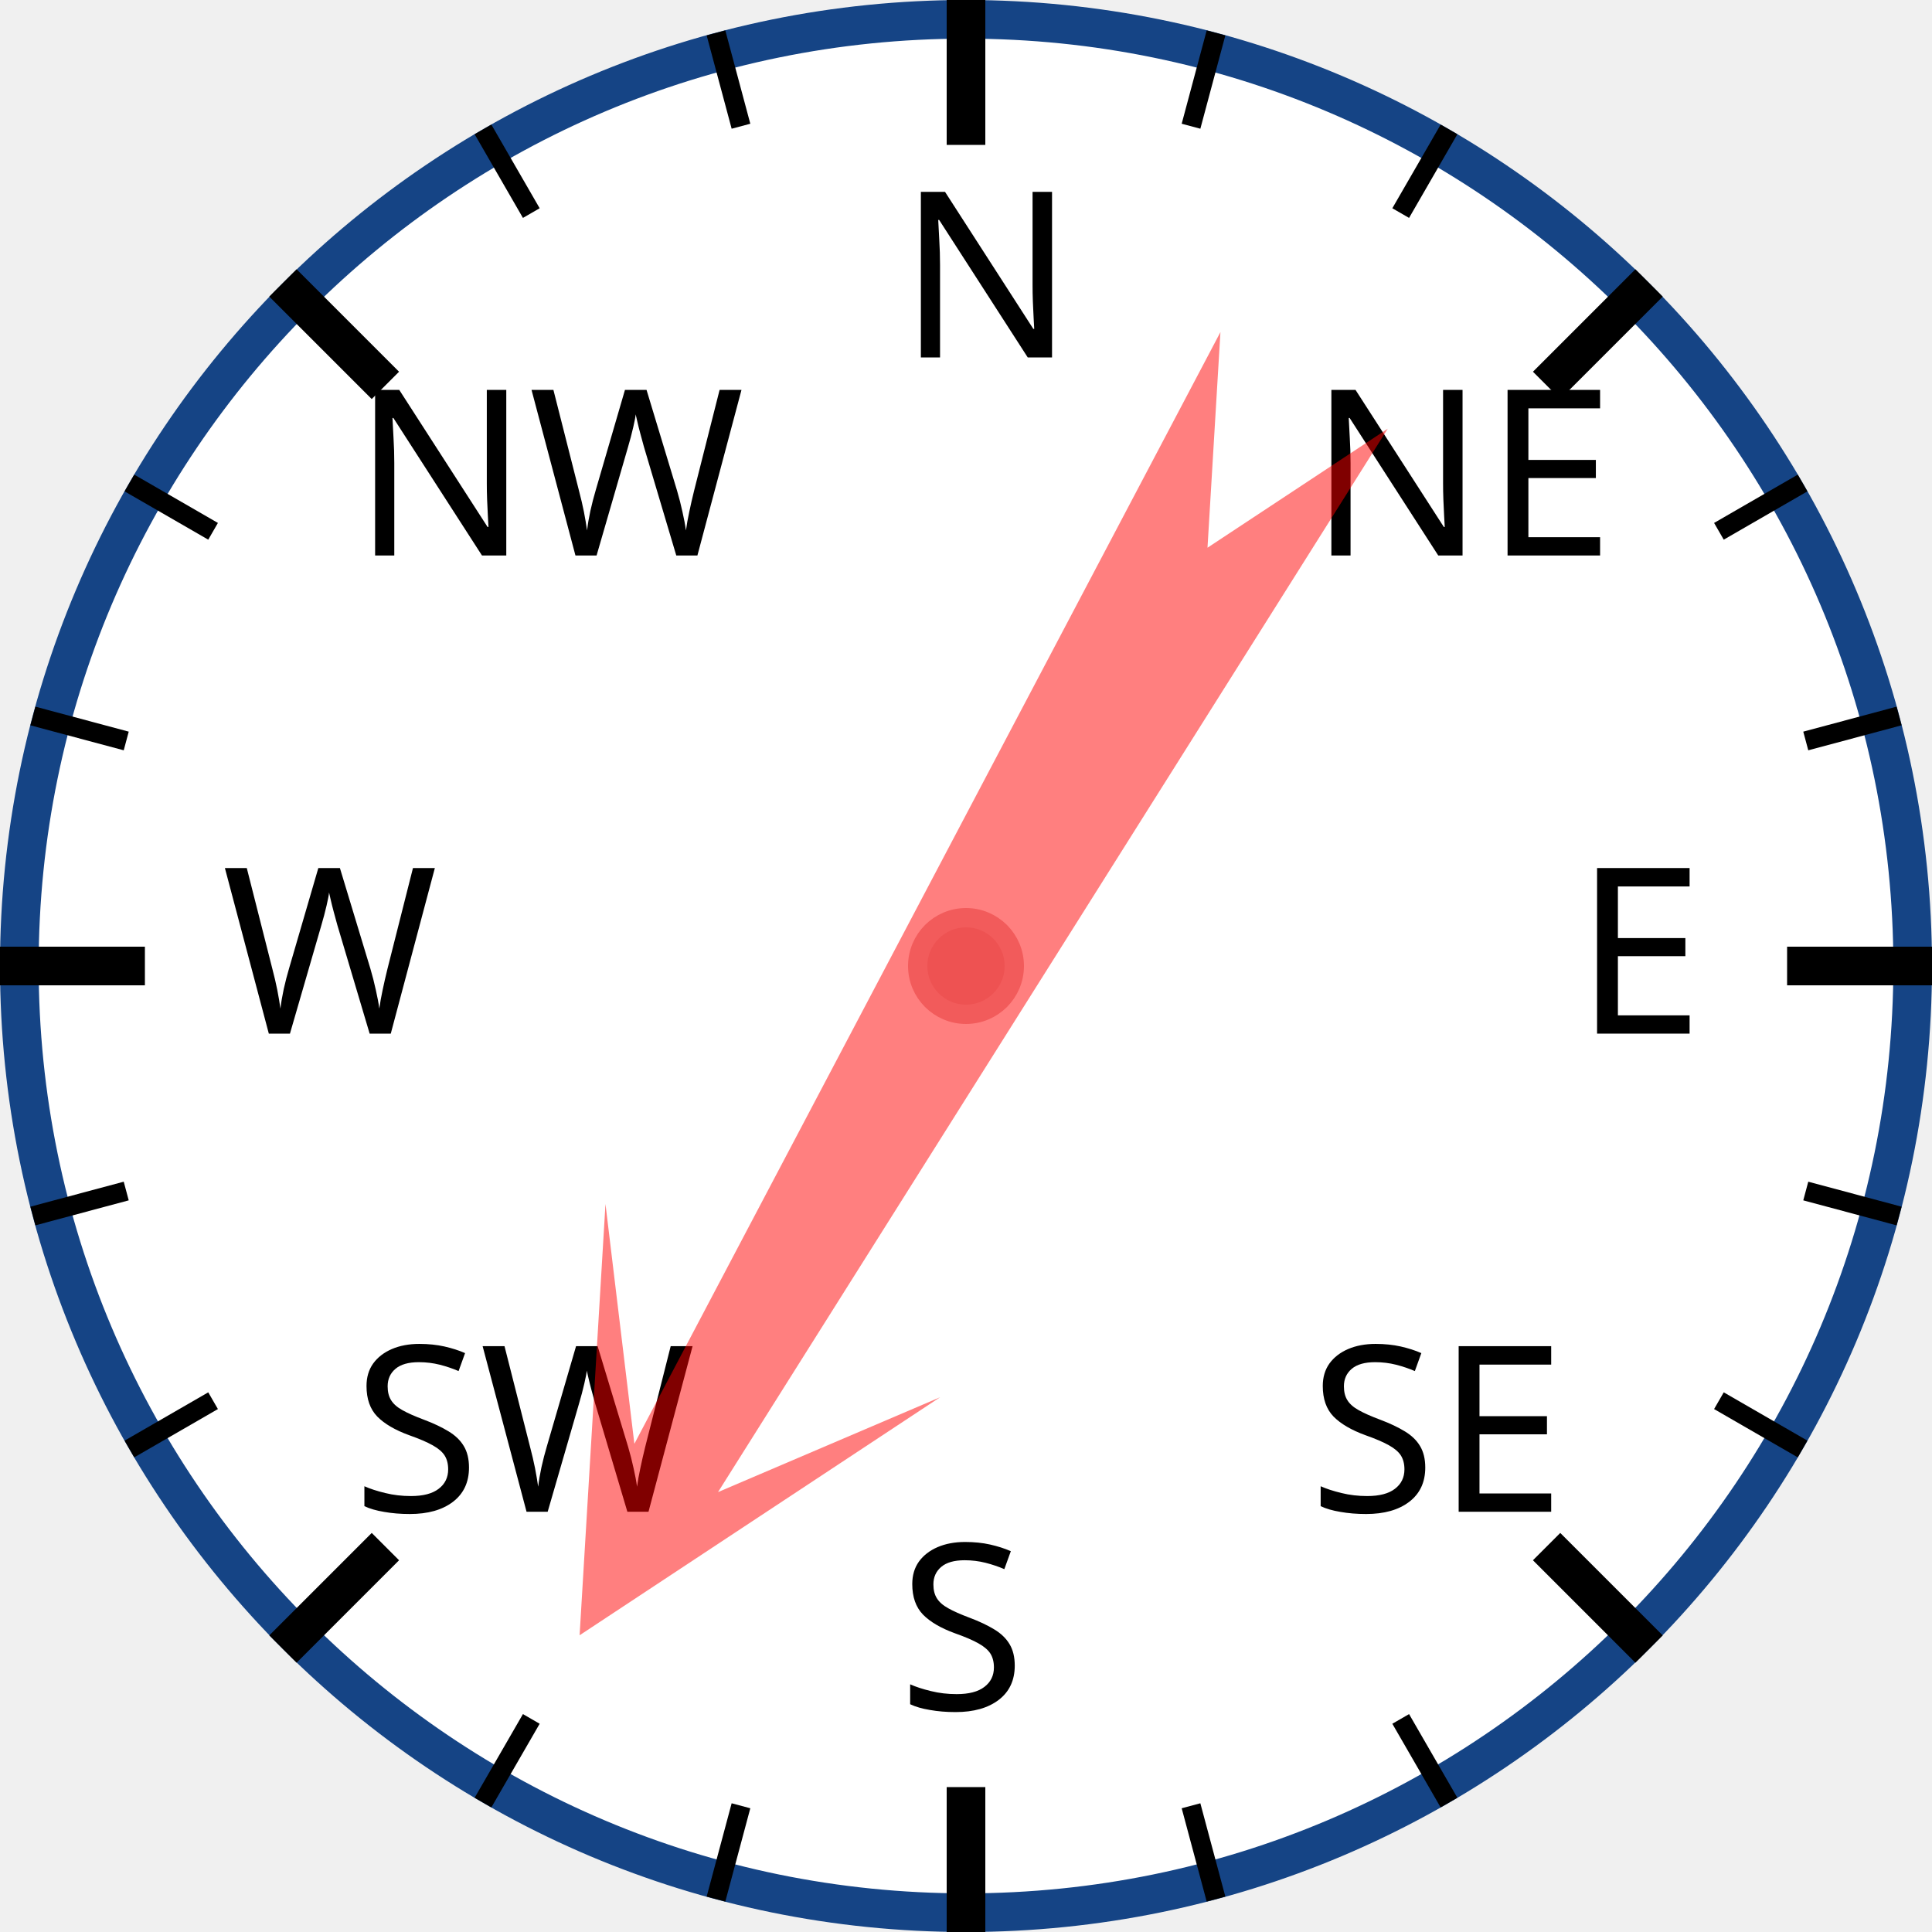
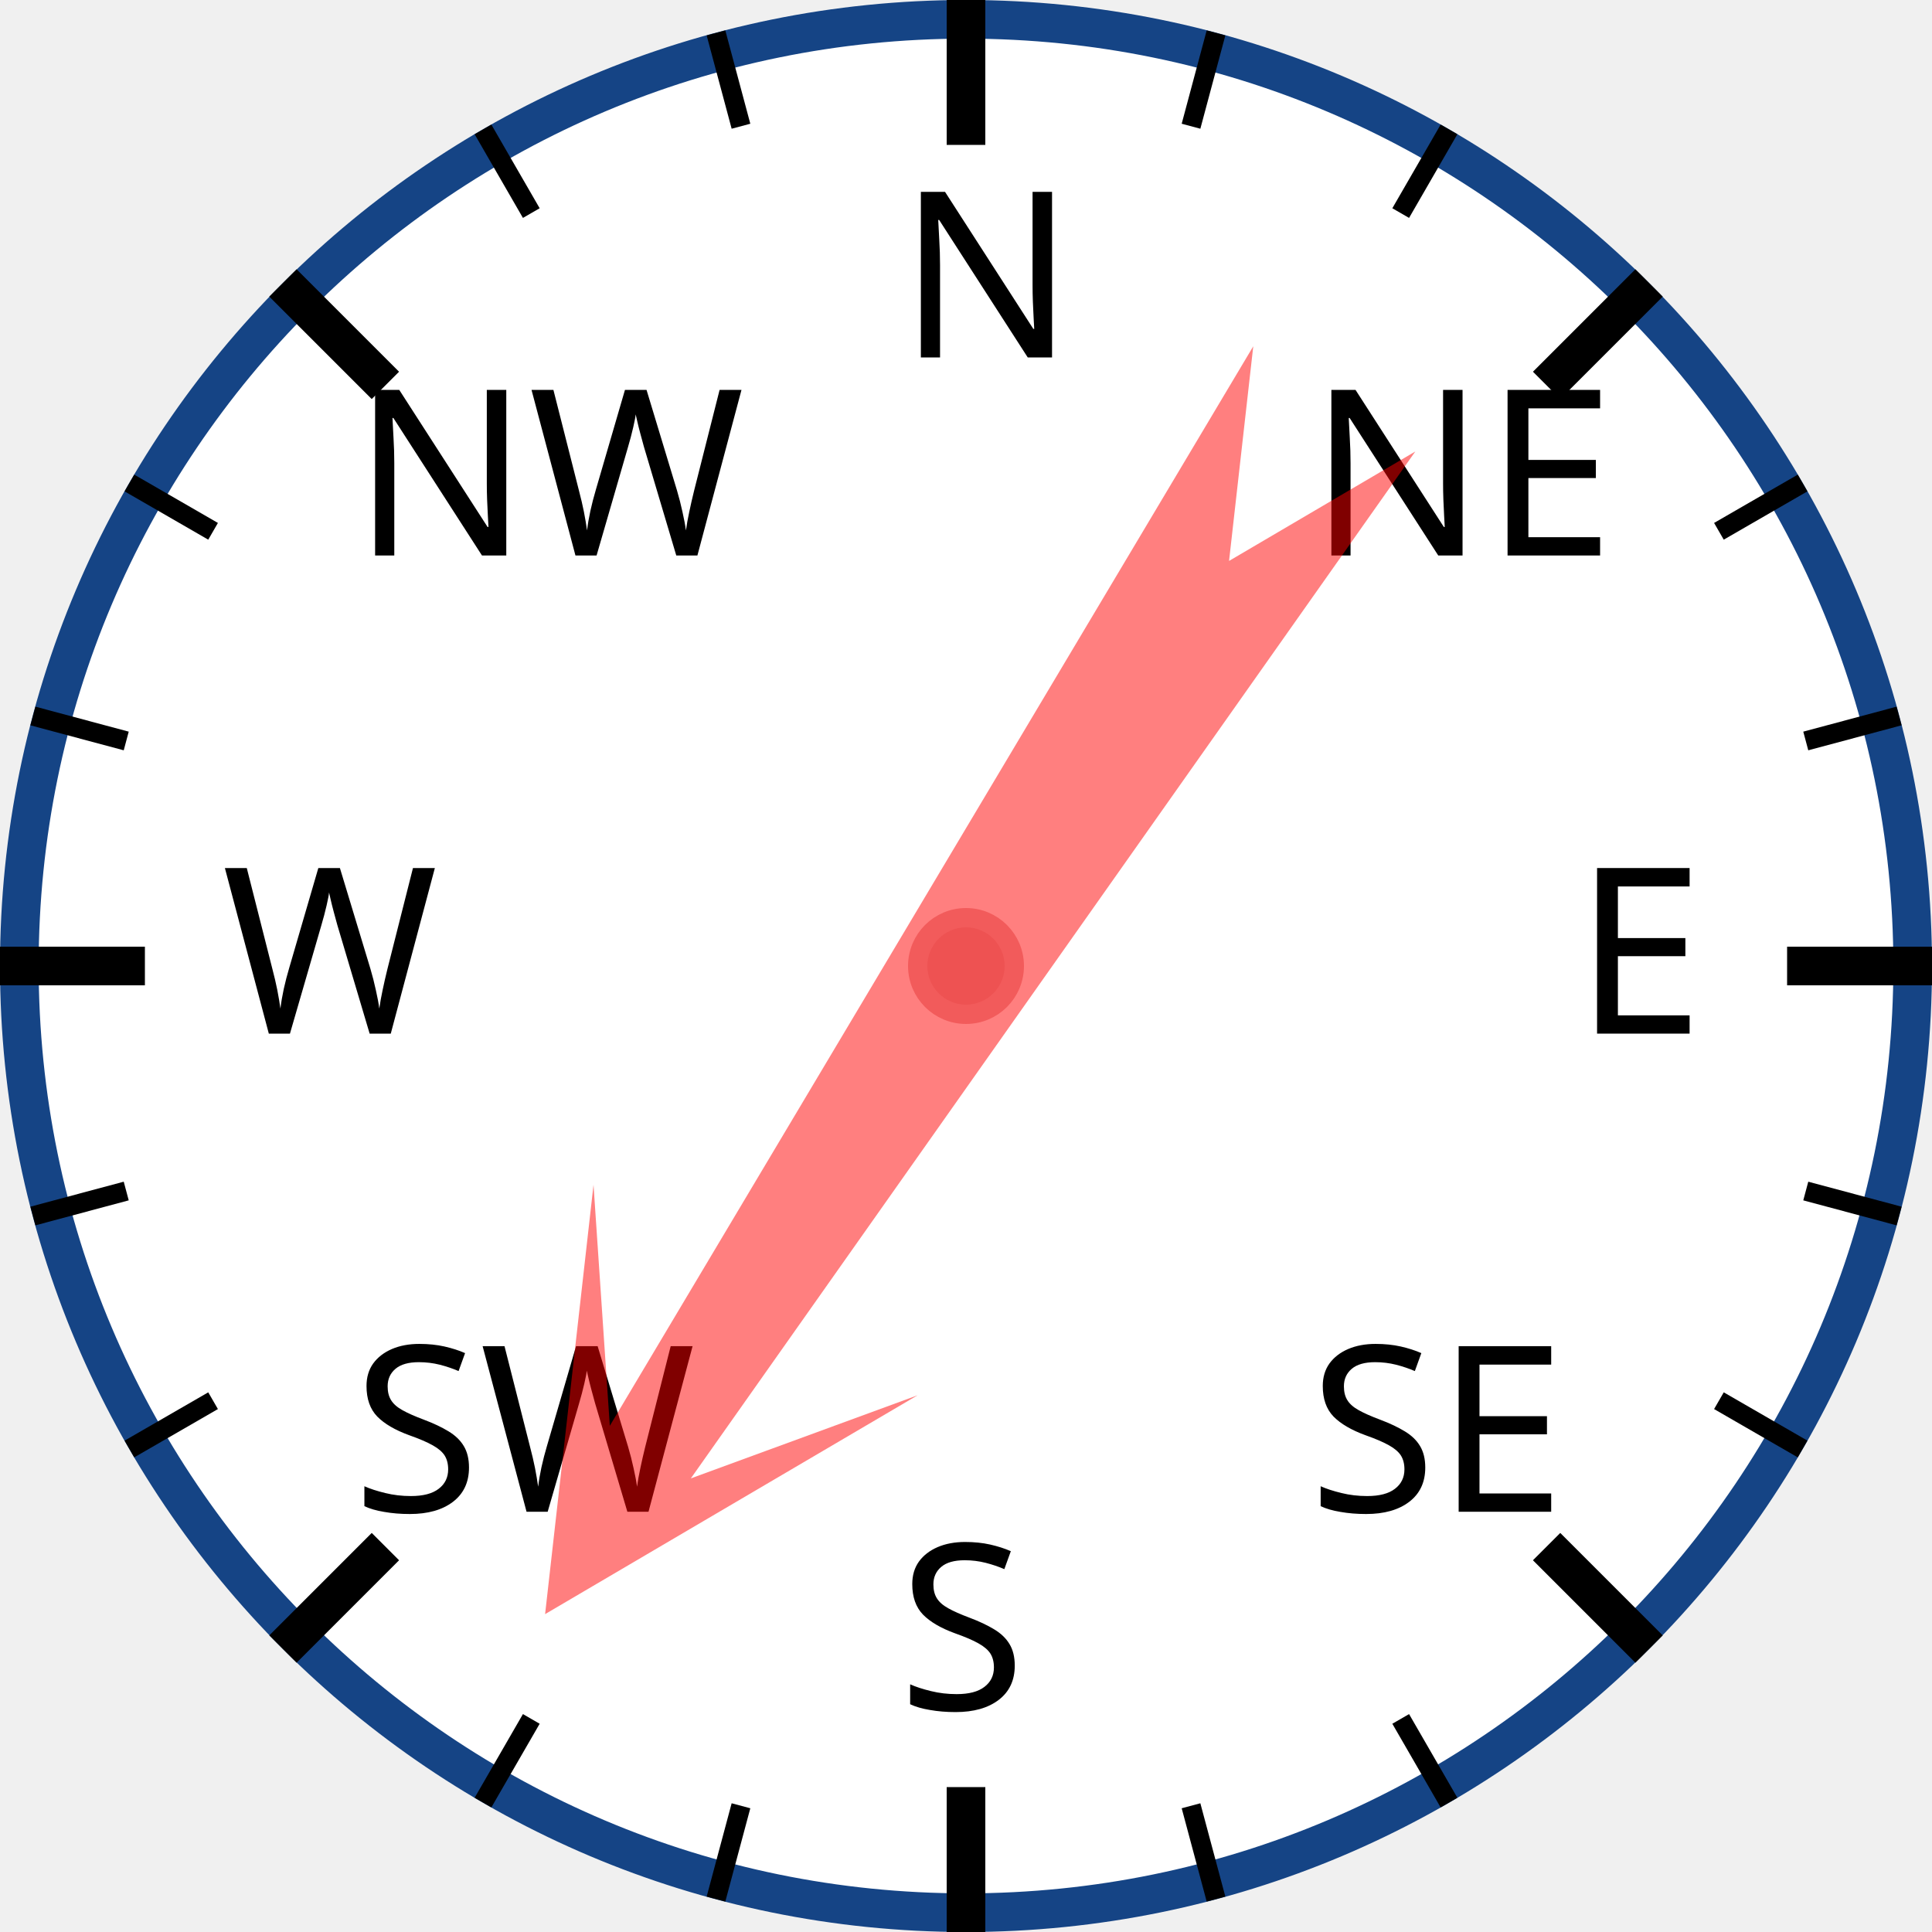
<svg xmlns="http://www.w3.org/2000/svg" width="120px" height="120px" viewBox="0 0 200 200">
  <circle cx="100" cy="100" r="98" style="fill: white; stroke: #154485; stroke-width: 4;" />
  <text x="93.0" y="37.0" style="font-family: sans-serif; font-size: 18pt;">N</text>
  <line x1="100.0" y1="0.0" x2="100.0" y2="15.0" style="stroke: black; stroke-width: 4;" />
  <line x1="74.118" y1="3.407" x2="76.706" y2="13.067" style="stroke: black; stroke-width: 2;" />
  <line x1="50" y1="13.397" x2="55" y2="22.058" style="stroke: black; stroke-width: 2;" />
  <text x="36.503" y="57.503" style="font-family: sans-serif; font-size: 18pt;">NW</text>
  <line x1="29.289" y1="29.289" x2="39.896" y2="39.896" style="stroke: black; stroke-width: 4;" />
  <line x1="13.397" y1="50" x2="22.058" y2="55" style="stroke: black; stroke-width: 2;" />
  <line x1="3.407" y1="74.118" x2="13.067" y2="76.706" style="stroke: black; stroke-width: 2;" />
  <text x="23.0" y="107.0" style="font-family: sans-serif; font-size: 18pt;">W</text>
  <line x1="0.0" y1="100.0" x2="15.0" y2="100.0" style="stroke: black; stroke-width: 4;" />
  <line x1="3.407" y1="125.882" x2="13.067" y2="123.294" style="stroke: black; stroke-width: 2;" />
  <line x1="13.397" y1="150" x2="22.058" y2="145" style="stroke: black; stroke-width: 2;" />
  <text x="36.503" y="156.497" style="font-family: sans-serif; font-size: 18pt;">SW</text>
  <line x1="29.289" y1="170.711" x2="39.896" y2="160.104" style="stroke: black; stroke-width: 4;" />
  <line x1="50" y1="186.603" x2="55" y2="177.942" style="stroke: black; stroke-width: 2;" />
  <line x1="74.118" y1="196.593" x2="76.706" y2="186.933" style="stroke: black; stroke-width: 2;" />
  <text x="93" y="177.0" style="font-family: sans-serif; font-size: 18pt;">S</text>
  <line x1="100" y1="200.0" x2="100" y2="185.0" style="stroke: black; stroke-width: 4;" />
  <line x1="125.882" y1="196.593" x2="123.294" y2="186.933" style="stroke: black; stroke-width: 2;" />
  <line x1="150.0" y1="186.603" x2="145.0" y2="177.942" style="stroke: black; stroke-width: 2;" />
  <text x="135.497" y="156.497" style="font-family: sans-serif; font-size: 18pt;">SE</text>
  <line x1="170.711" y1="170.711" x2="160.104" y2="160.104" style="stroke: black; stroke-width: 4;" />
  <line x1="186.603" y1="150" x2="177.942" y2="145" style="stroke: black; stroke-width: 2;" />
  <line x1="196.593" y1="125.882" x2="186.933" y2="123.294" style="stroke: black; stroke-width: 2;" />
  <text x="163.0" y="107" style="font-family: sans-serif; font-size: 18pt;">E</text>
  <line x1="200.0" y1="100" x2="185.0" y2="100" style="stroke: black; stroke-width: 4;" />
  <line x1="196.593" y1="74.118" x2="186.933" y2="76.706" style="stroke: black; stroke-width: 2;" />
  <line x1="186.603" y1="50" x2="177.942" y2="55" style="stroke: black; stroke-width: 2;" />
  <text x="135.497" y="57.503" style="font-family: sans-serif; font-size: 18pt;">NE</text>
  <line x1="170.711" y1="29.289" x2="160.104" y2="39.896" style="stroke: black; stroke-width: 4;" />
  <line x1="150" y1="13.397" x2="145" y2="22.058" style="stroke: black; stroke-width: 2;" />
  <line x1="125.882" y1="3.407" x2="123.294" y2="13.067" style="stroke: black; stroke-width: 2;" />
-   <polygon points="100 20 120 60 105 40 110 170 100 150 90 170 95 40 80 60" style="fill: red; fill-opacity: 0.5;" transform="rotate(210,100,100)" />
+   <polygon points="100 20 120 60 105 40 110 170 100 150 90 170 95 40 80 60" style="fill: red; fill-opacity: 0.5;" transform="rotate(213,100,100)" />
  <circle cx="100" cy="100" r="5" style="fill: #EE5252; stroke: #F25B5B; stroke-width: 2;" />
</svg>
